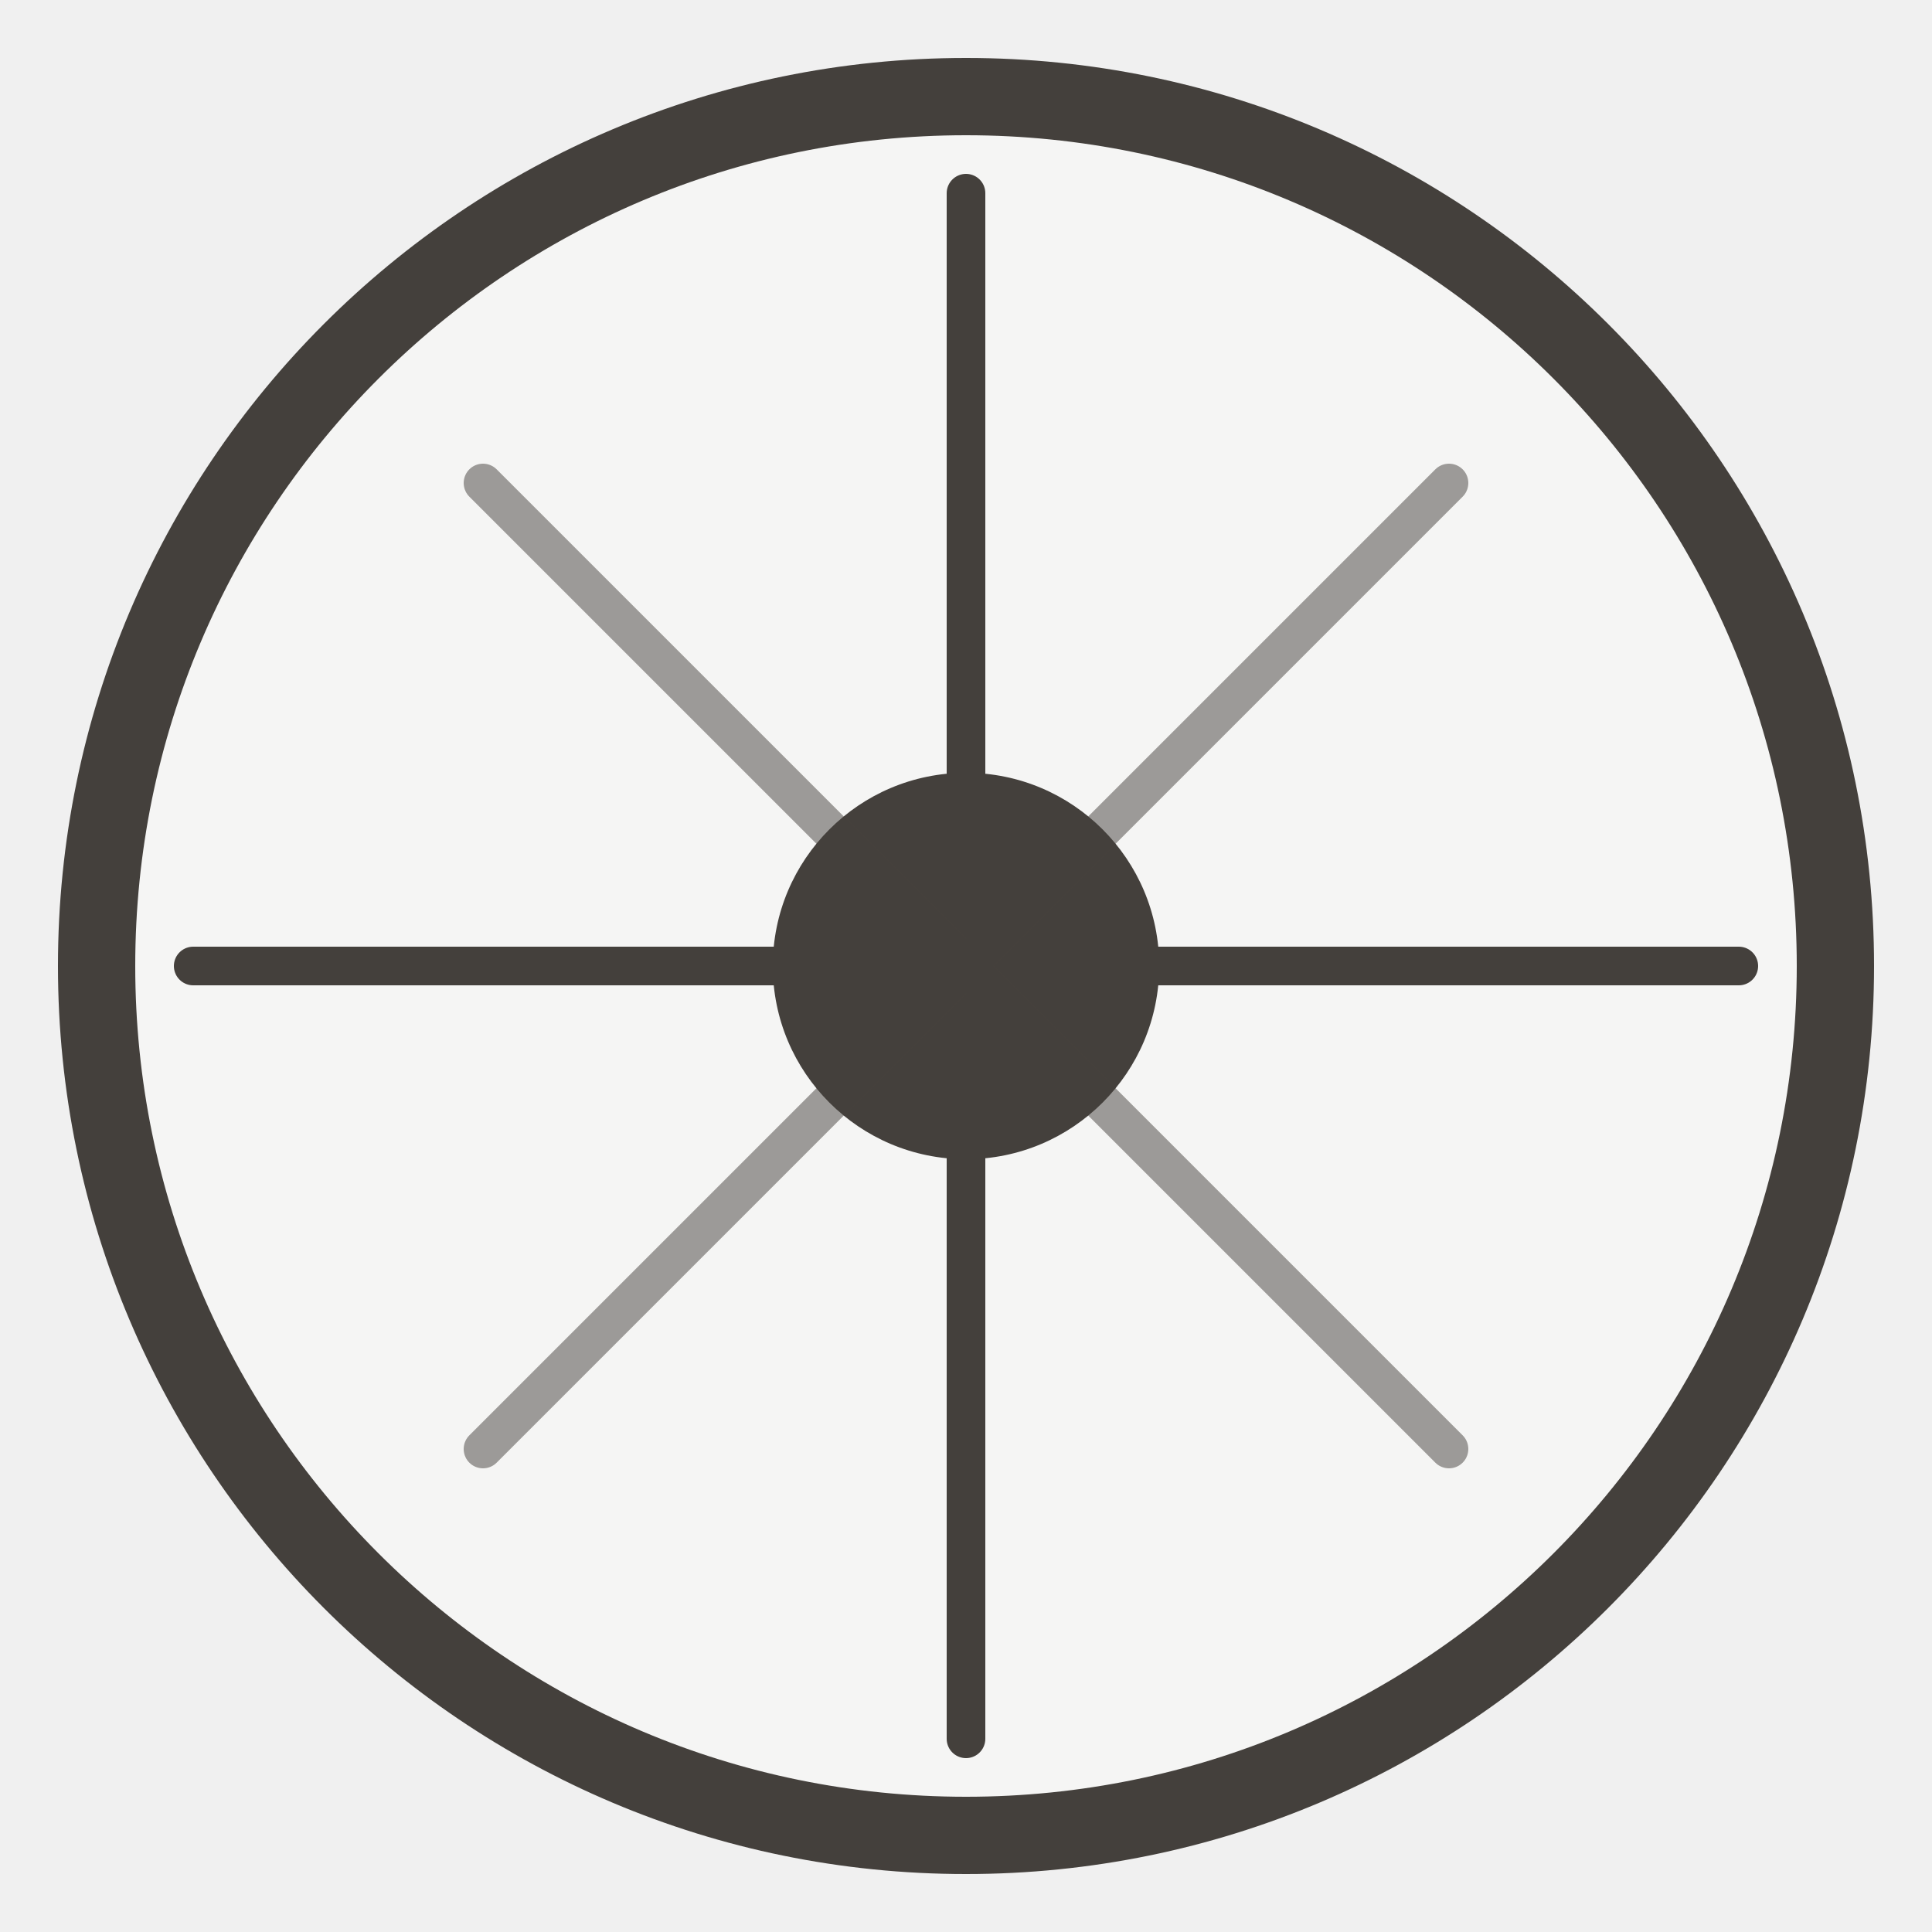
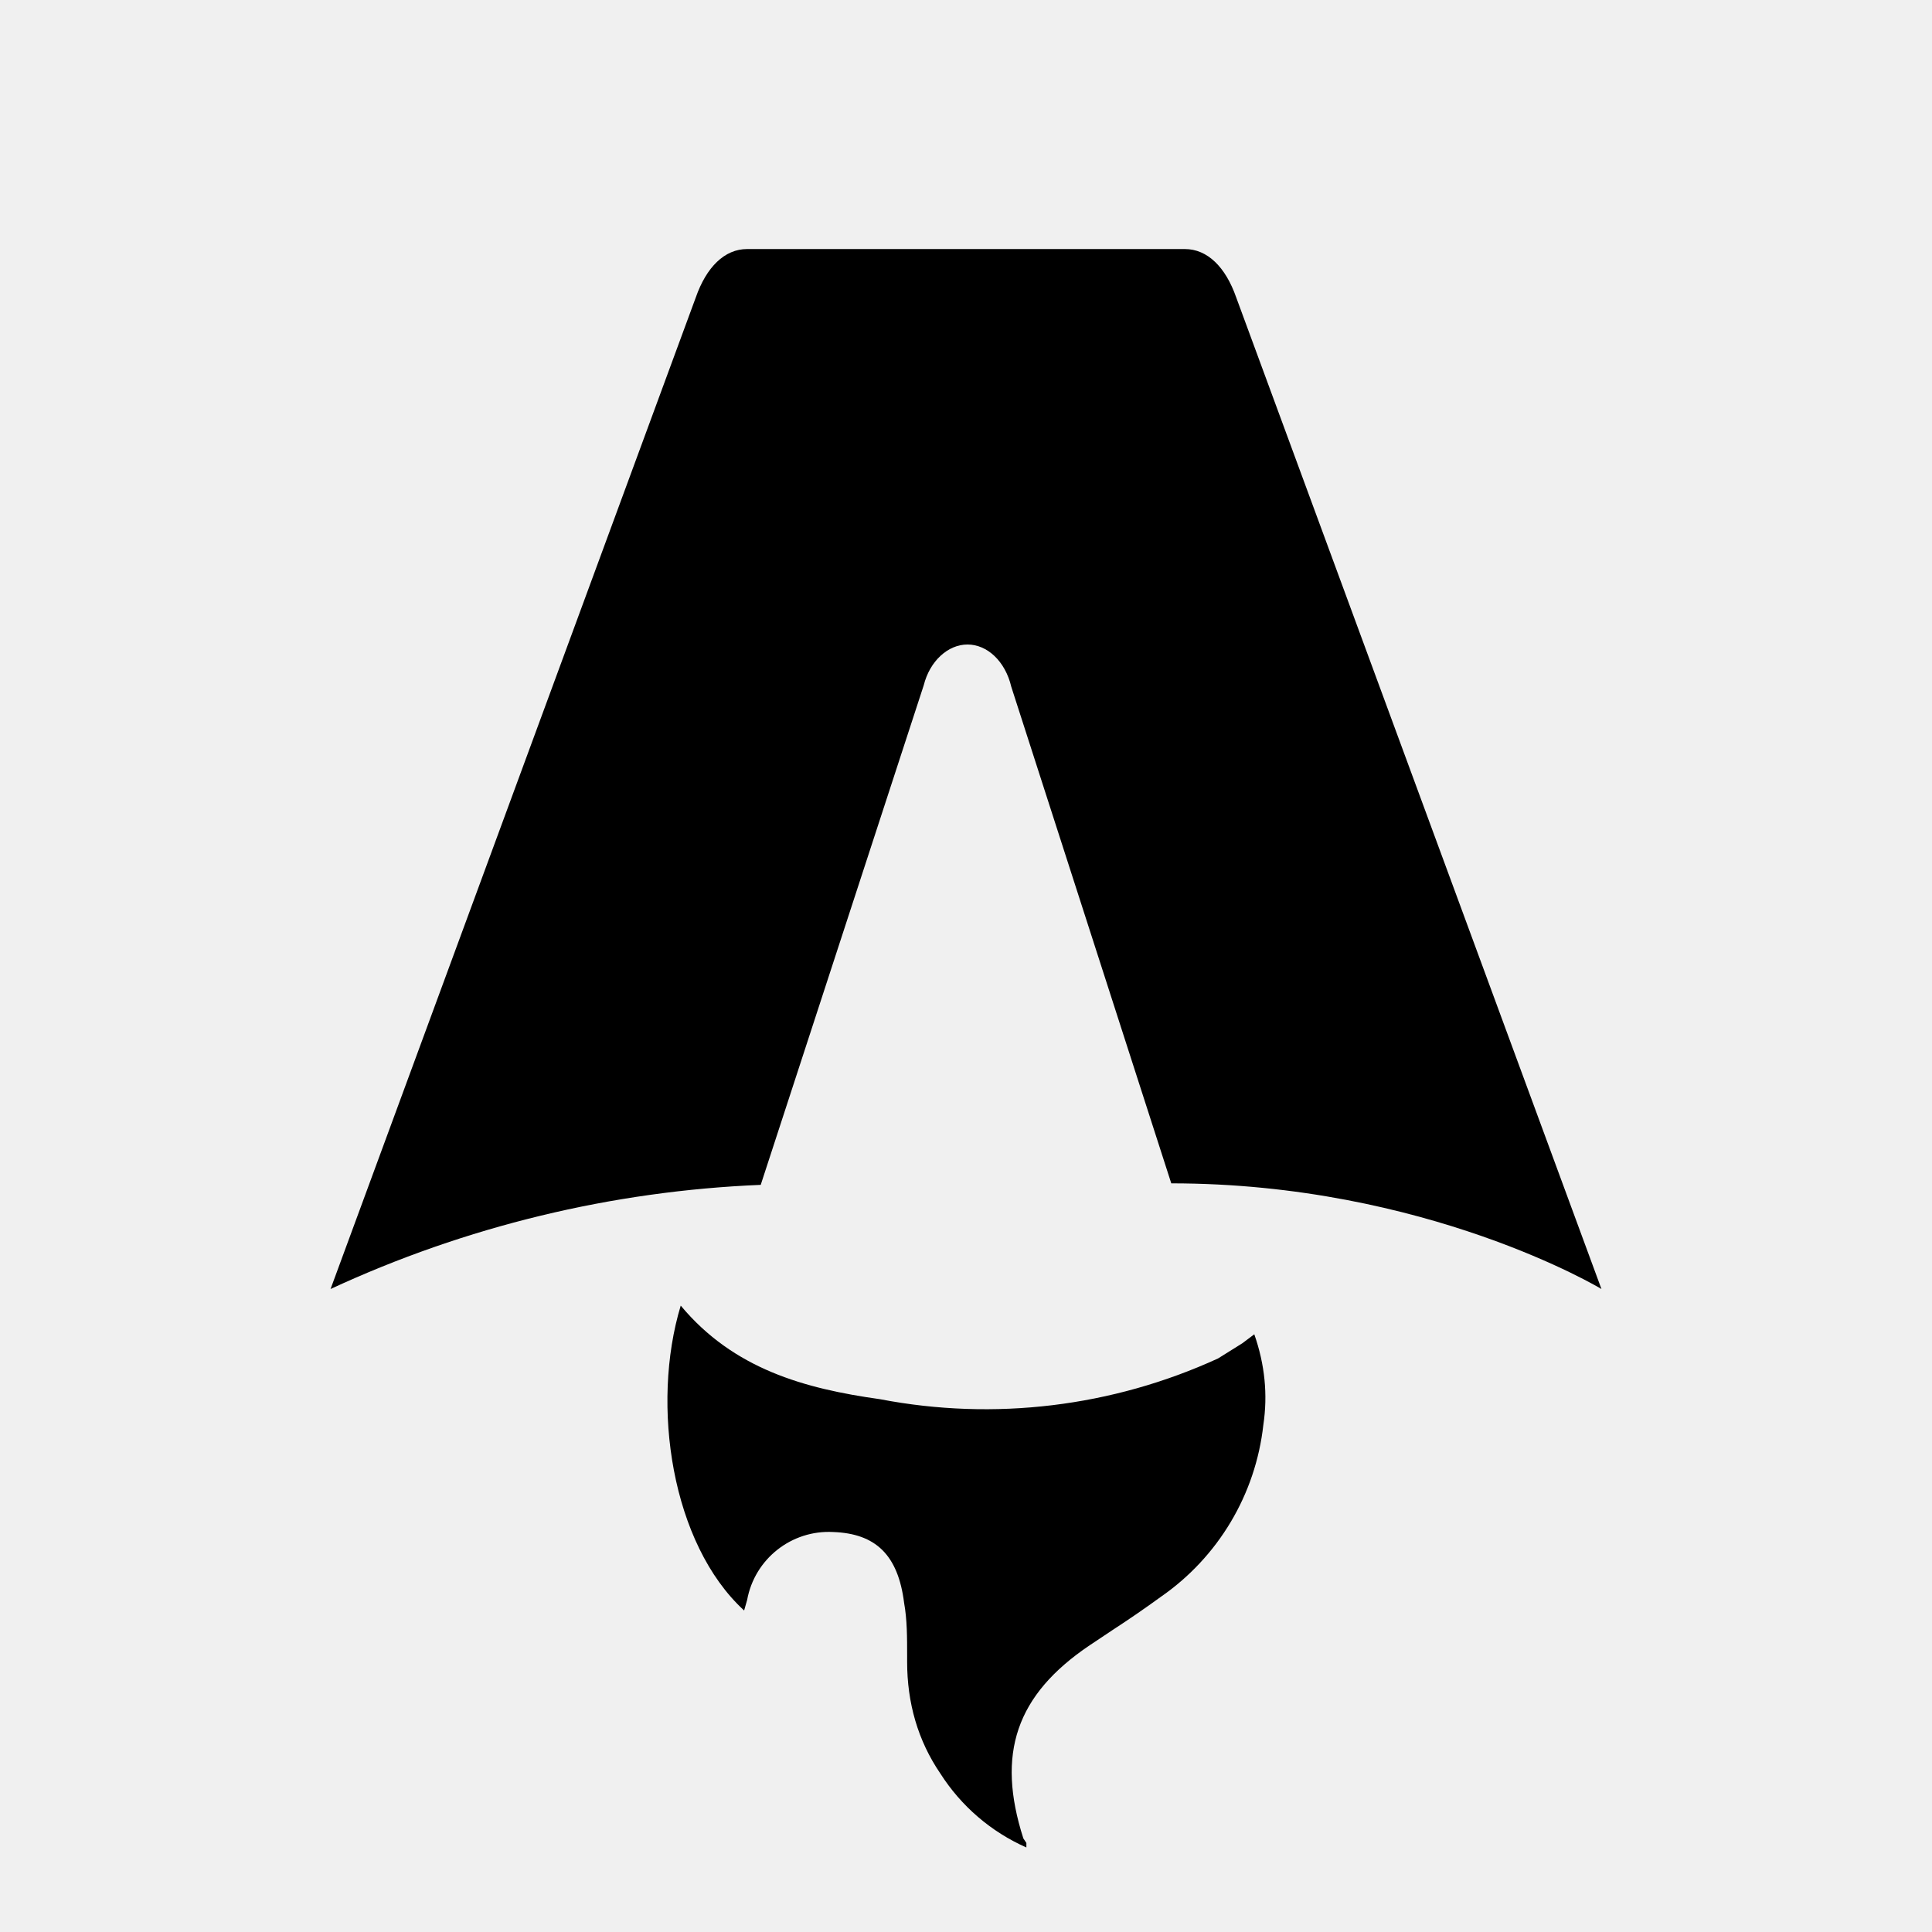
- <svg xmlns="http://www.w3.org/2000/svg" viewBox="0 0 100 100">
-   <circle cx="50" cy="50" r="45" fill="#f5f5f4" stroke="#44403c" stroke-width="4" />
-   <circle cx="50" cy="50" r="10" fill="#44403c" />
-   <path d="M 50 10 L 50 90 M 10 50 L 90 50" stroke="#44403c" stroke-width="2" stroke-linecap="round" />
-   <path d="M 25 25 L 75 75 M 75 25 L 25 75" stroke="#44403c" stroke-width="2" stroke-linecap="round" opacity="0.5" />
+ <svg xmlns="http://www.w3.org/2000/svg" fill="none" viewBox="0 0 128 128">
+   <path d="M50.4 78.5a75.1 75.1 0 0 0-28.5 6.9l24.2-65.7c.7-2 1.9-3.2 3.4-3.2h29c1.5 0 2.7 1.2 3.4 3.2l24.2 65.7s-11.6-7-28.5-7L67 45.5c-.4-1.7-1.6-2.8-2.9-2.8-1.3 0-2.5 1.1-2.9 2.7L50.4 78.5Zm-1.1 28.2Zm-4.2-20.2c-2 6.6-.6 15.8 4.2 20.2a17.5 17.5 0 0 1 .2-.7 5.5 5.5 0 0 1 5.7-4.5c2.8.1 4.3 1.5 4.7 4.7.2 1.1.2 2.3.2 3.5v.4c0 2.7.7 5.2 2.2 7.4a13 13 0 0 0 5.7 4.9v-.3l-.2-.3c-1.8-5.6-.5-9.5 4.4-12.8l1.5-1a73 73 0 0 0 3.2-2.2 16 16 0 0 0 6.8-11.4c.3-2 .1-4-.6-6l-.8.6-1.6 1a37 37 0 0 1-22.4 2.7c-5-.7-9.7-2-13.2-6.2Z" />
+   <style>
+         path { fill: #000; }
+         @media (prefers-color-scheme: dark) {
+             path { fill: #FFF; }
+         }
+     </style>
</svg>
